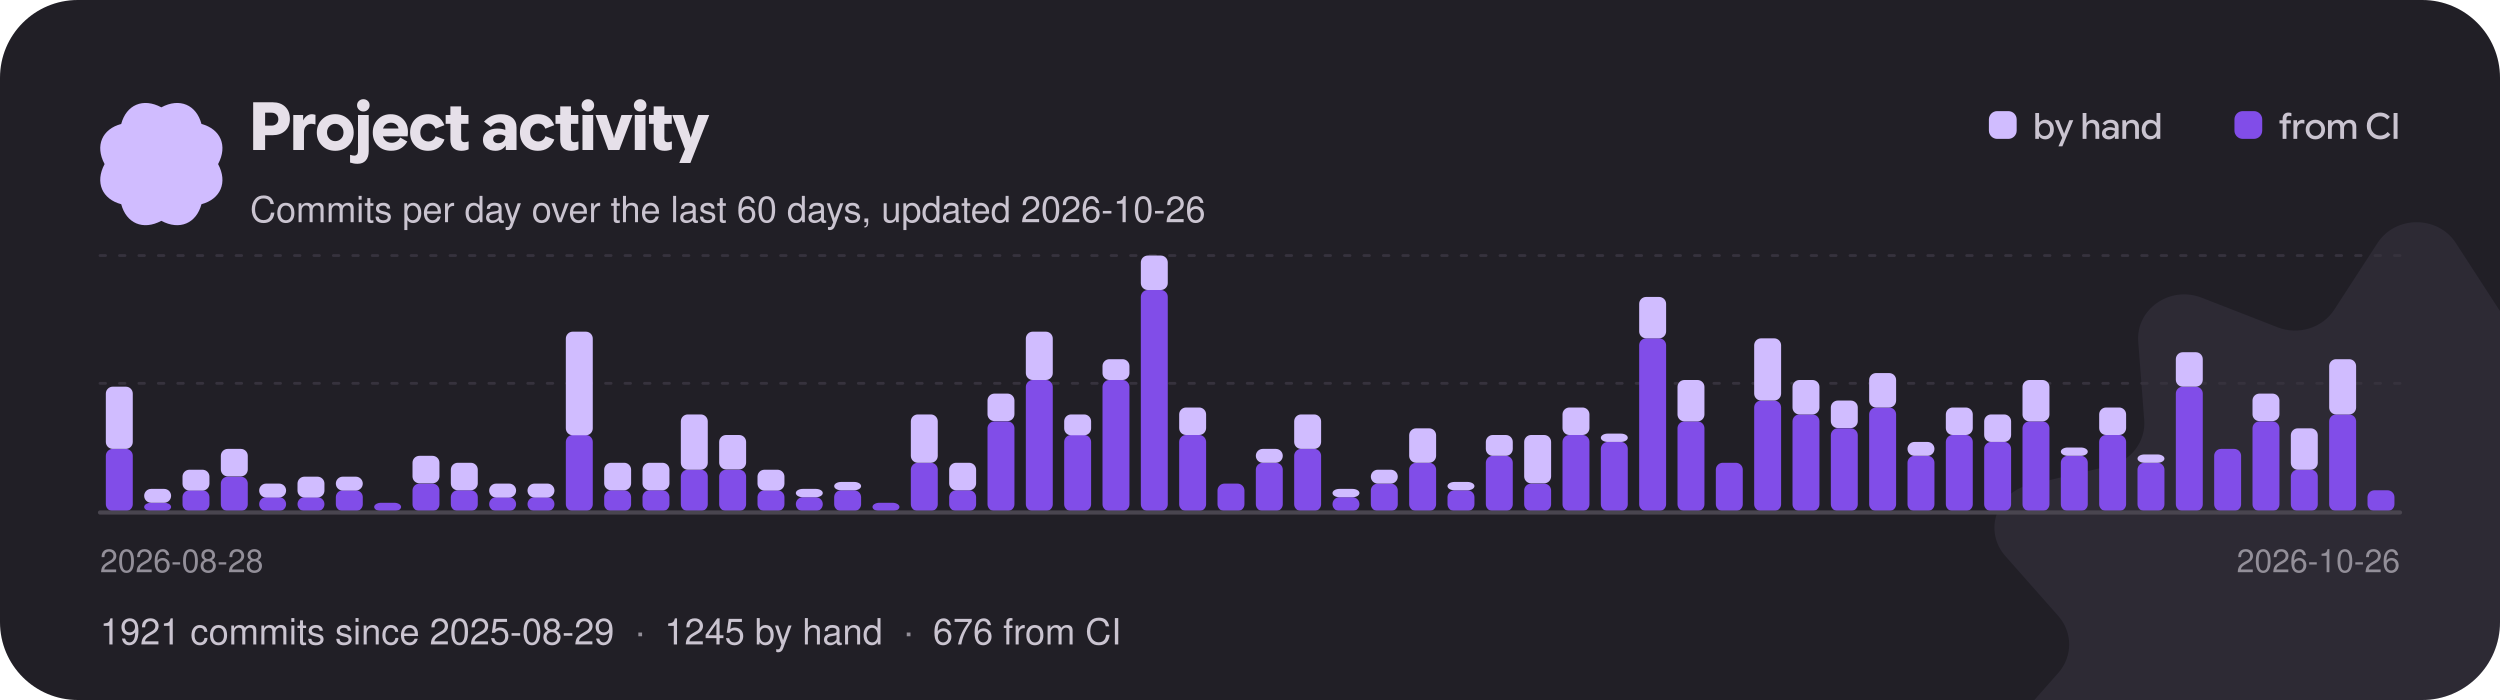
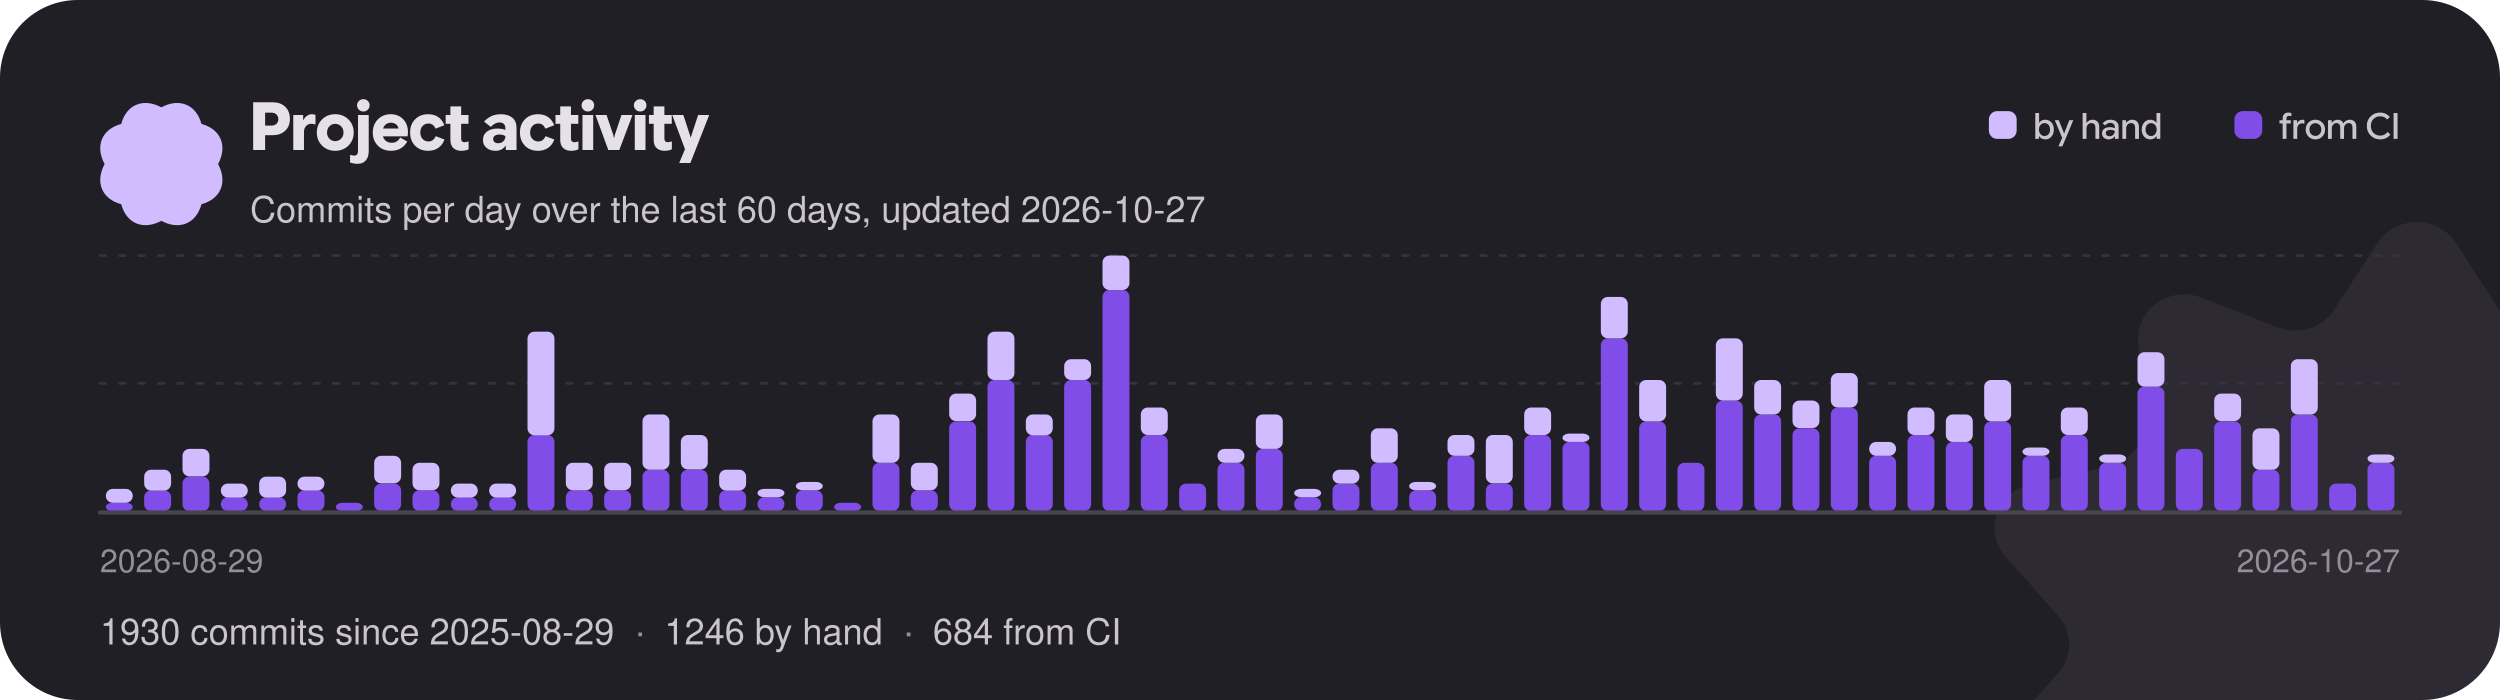
<svg xmlns="http://www.w3.org/2000/svg" width="900" height="252" viewBox="0 0 900 252" role="img" aria-label="Project activity: commits per day over the last 60 days">
  <style>text{font-family:"Google Sans Flex","Google Sans",-apple-system,"Segoe UI",Helvetica,Arial,sans-serif;font-weight:500}</style>
  <defs>
    <clipPath id="card">
      <rect width="900" height="252" rx="28" />
    </clipPath>
  </defs>
  <g clip-path="url(#card)">
    <rect width="900" height="252" fill="#211f26" />
    <g transform="translate(870 232) scale(0.95)">
      <g>
        <animateTransform attributeName="transform" type="rotate" from="0" to="360" dur="60s" repeatCount="indefinite" />
        <path transform="translate(-160 -160)" d="M145.149 7.904C151.979 -2.635 168.019 -2.635 174.849 7.904L191.239 33.165C195.729 40.093 204.799 42.91 212.689 39.83L241.469 28.603C253.479 23.92 266.449 32.932 265.509 45.3L263.239 74.95C262.609 83.08 268.209 90.45 276.489 92.4L306.679 99.49C319.269 102.45 324.229 117.03 315.859 126.51L295.799 149.21C290.299 155.44 290.299 164.56 295.799 170.79L315.859 193.49C324.229 202.97 319.269 217.55 306.679 220.51L276.489 227.6C268.209 229.55 262.609 236.92 263.239 245.05L265.509 274.7C266.449 287.07 253.479 296.08 241.469 291.4L212.689 280.17C204.799 277.09 195.729 279.91 191.239 286.84L174.849 312.1C168.019 322.63 151.979 322.63 145.149 312.1L128.759 286.84C124.269 279.91 115.199 277.09 107.309 280.17L78.529 291.4C66.519 296.08 53.549 287.07 54.489 274.7L56.759 245.05C57.389 236.92 51.789 229.55 43.509 227.6L13.319 220.51C0.729 217.55 -4.231 202.97 4.139 193.49L24.199 170.79C29.699 164.56 29.699 155.44 24.199 149.21L4.139 126.51C-4.231 117.03 0.729 102.45 13.319 99.49L43.509 92.4C51.789 90.45 57.389 83.08 56.759 74.95L54.489 45.3C53.549 32.932 66.519 23.92 78.529 28.603L107.309 39.83C115.199 42.91 124.269 40.093 128.759 33.165L145.149 7.904Z" fill="#d0bcff" fill-opacity="0.07" />
      </g>
    </g>
    <g transform="translate(58 59) scale(0.1375)">
      <g>
        <animateTransform attributeName="transform" type="rotate" from="360" to="0" dur="18s" repeatCount="indefinite" />
        <path transform="translate(-189.4 -189.5)" d="M338.584 189.998C364.427 238.164 344.902 281.771 295.066 295.061C281.771 344.902 238.164 364.422 189.998 338.584C141.831 364.427 98.225 344.902 84.934 295.066C35.098 281.771 15.573 238.164 41.416 189.998C15.573 141.831 35.098 98.225 84.934 84.934C98.225 35.098 141.831 15.573 189.998 41.416C238.164 15.573 281.771 35.098 295.061 84.934C344.902 98.225 364.422 141.831 338.584 189.998Z" fill="#d0bcff" />
      </g>
    </g>
    <path aria-hidden="true" transform="translate(90 54)" fill="#e6e0e9" d="M1.14 0Q1.14 0 1.14 0Q1.14 0 1.14 0V-17.18Q1.14 -17.18 1.14 -17.18Q1.14 -17.18 1.14 -17.18H8.16Q10.97 -17.18 12.67 -15.57Q14.36 -13.96 14.36 -11.18Q14.36 -8.52 12.66 -6.92Q10.96 -5.33 8.16 -5.33H3.62V-8.78H7.75Q8.83 -8.78 9.52 -9.42Q10.2 -10.06 10.2 -11.1Q10.2 -12.14 9.52 -12.79Q8.84 -13.43 7.76 -13.43H5.44V0Q5.44 0 5.44 0Q5.44 0 5.44 0ZM15.58 0Q15.58 0 15.58 0Q15.58 0 15.58 0V-12.6Q15.58 -12.6 15.58 -12.6Q15.58 -12.6 15.58 -12.6H19.13Q19.13 -12.6 19.13 -12.6Q19.13 -12.6 19.13 -12.6V-10.31L18.83 -10.66H19.15Q19.7 -11.78 20.56 -12.34Q21.41 -12.89 22.3 -12.89Q22.58 -12.89 22.87 -12.83Q23.16 -12.78 23.57 -12.66Q23.57 -12.66 23.57 -12.66Q23.57 -12.66 23.57 -12.66V-9.18Q23.57 -9.18 23.57 -9.18Q23.57 -9.18 23.57 -9.18Q23.11 -9.32 22.75 -9.38Q22.39 -9.44 22.08 -9.44Q20.99 -9.44 20.21 -8.65Q19.43 -7.86 19.43 -6.46V0Q19.43 0 19.43 0Q19.43 0 19.43 0ZM30.68 0.29Q27.83 0.29 25.94 -1.59Q24.05 -3.47 24.05 -6.3Q24.05 -9.13 25.94 -11.01Q27.83 -12.89 30.68 -12.89Q33.54 -12.89 35.44 -11Q37.33 -9.12 37.33 -6.3Q37.33 -3.47 35.44 -1.59Q33.54 0.29 30.68 0.29ZM30.68 -3.19Q31.91 -3.19 32.78 -4.06Q33.66 -4.92 33.66 -6.3Q33.66 -7.68 32.78 -8.54Q31.91 -9.41 30.68 -9.41Q29.46 -9.41 28.6 -8.54Q27.73 -7.68 27.73 -6.3Q27.73 -4.92 28.59 -4.06Q29.45 -3.19 30.68 -3.19ZM38.71 4.97Q37.96 4.97 37.37 4.86Q36.78 4.75 36.02 4.52Q36.02 4.52 36.02 4.52Q36.02 4.52 36.02 4.52V1.74Q36.02 1.74 36.02 1.74Q36.02 1.74 36.02 1.74Q36.55 1.88 36.9 1.95Q37.25 2.02 37.54 2.02Q38.17 2.02 38.53 1.61Q38.88 1.21 38.88 0.4V-12.6Q38.88 -12.6 38.88 -12.6Q38.88 -12.6 38.88 -12.6H42.74Q42.74 -12.6 42.74 -12.6Q42.74 -12.6 42.74 -12.6V0.41Q42.74 2.52 41.71 3.74Q40.67 4.97 38.71 4.97ZM40.8 -13.86Q39.86 -13.86 39.2 -14.52Q38.54 -15.18 38.54 -16.09Q38.54 -17.04 39.21 -17.66Q39.88 -18.29 40.8 -18.29Q41.77 -18.29 42.41 -17.66Q43.06 -17.04 43.06 -16.09Q43.06 -15.17 42.41 -14.51Q41.77 -13.86 40.8 -13.86ZM50.78 0.28Q47.84 0.28 46.02 -1.57Q44.2 -3.41 44.2 -6.3Q44.2 -9.13 46.01 -11Q47.83 -12.88 50.68 -12.88Q53.35 -12.88 55.1 -11.12Q56.86 -9.36 56.86 -6.46Q56.86 -6.08 56.83 -5.7Q56.8 -5.32 56.74 -4.91Q56.74 -4.91 56.74 -4.91Q56.74 -4.91 56.74 -4.91H46.08V-7.73H53.46Q53.33 -8.65 52.57 -9.24Q51.82 -9.83 50.72 -9.83Q49.37 -9.83 48.52 -8.87Q47.68 -7.91 47.68 -6.25Q47.68 -4.56 48.59 -3.58Q49.51 -2.6 50.99 -2.6Q52.01 -2.6 52.78 -3.07Q53.54 -3.53 54.07 -4.49Q54.07 -4.49 54.07 -4.49Q54.07 -4.49 54.07 -4.49L56.63 -3.05Q56.63 -3.05 56.63 -3.05Q56.63 -3.05 56.63 -3.05Q55.73 -1.46 54.28 -0.59Q52.84 0.28 50.78 0.28ZM64.13 0.29Q61.25 0.29 59.44 -1.54Q57.64 -3.37 57.64 -6.31Q57.64 -9.24 59.45 -11.06Q61.26 -12.88 64.14 -12.88Q66.25 -12.88 67.73 -11.89Q69.2 -10.91 69.98 -8.93Q69.98 -8.93 69.98 -8.93Q69.98 -8.93 69.98 -8.93L66.79 -7.68Q66.79 -7.68 66.79 -7.68Q66.79 -7.68 66.79 -7.68Q66.42 -8.59 65.77 -9.06Q65.12 -9.53 64.24 -9.53Q62.98 -9.53 62.14 -8.65Q61.31 -7.76 61.31 -6.31Q61.31 -4.85 62.15 -3.96Q62.99 -3.07 64.24 -3.07Q65.14 -3.07 65.81 -3.57Q66.48 -4.07 66.83 -4.98Q66.83 -4.98 66.83 -4.98Q66.83 -4.98 66.83 -4.98L70.02 -3.78Q70.02 -3.78 70.02 -3.78Q70.02 -3.78 70.02 -3.78Q69.3 -1.8 67.78 -0.76Q66.25 0.29 64.13 0.29ZM76.08 0.29Q74.27 0.29 73.21 -0.7Q72.14 -1.69 72.14 -3.71V-15.7Q72.14 -15.7 72.14 -15.7Q72.14 -15.7 72.14 -15.7H76.01Q76.01 -15.7 76.01 -15.7Q76.01 -15.7 76.01 -15.7V-4.18Q76.01 -3.42 76.32 -3.11Q76.63 -2.8 77.2 -2.8Q77.54 -2.8 77.9 -2.87Q78.25 -2.95 78.7 -3.11Q78.7 -3.11 78.7 -3.11Q78.7 -3.11 78.7 -3.11V-0.24Q78.7 -0.24 78.7 -0.24Q78.7 -0.24 78.7 -0.24Q78.04 0.04 77.4 0.16Q76.76 0.29 76.08 0.29ZM70.44 -9.43Q70.44 -9.43 70.44 -9.43Q70.44 -9.43 70.44 -9.43V-12.6Q70.44 -12.6 70.44 -12.6Q70.44 -12.6 70.44 -12.6H78.66Q78.66 -12.6 78.66 -12.6Q78.66 -12.6 78.66 -12.6V-9.43Q78.66 -9.43 78.66 -9.43Q78.66 -9.43 78.66 -9.43ZM88.34 0.29Q86.39 0.29 85.12 -0.78Q83.86 -1.85 83.86 -3.62Q83.86 -5.53 85.3 -6.62Q86.74 -7.72 89.05 -7.72Q89.87 -7.72 90.56 -7.6Q91.26 -7.48 91.93 -7.24V-7.86Q91.93 -8.84 91.39 -9.38Q90.84 -9.92 89.87 -9.92Q88.99 -9.92 88.21 -9.52Q87.43 -9.11 86.7 -8.3Q86.7 -8.3 86.7 -8.3Q86.7 -8.3 86.7 -8.3L84.25 -10.22Q84.25 -10.22 84.25 -10.22Q84.25 -10.22 84.25 -10.22Q85.58 -11.64 87.06 -12.26Q88.54 -12.88 90.37 -12.88Q92.93 -12.88 94.44 -11.62Q95.95 -10.37 95.95 -8.02V0Q95.95 0 95.95 0Q95.95 0 95.95 0H92.08Q92.08 0 92.08 0Q92.08 0 92.08 0V-2.41L92.68 -1.62H92.08Q91.46 -0.7 90.53 -0.2Q89.59 0.29 88.34 0.29ZM89.39 -2.44Q90.52 -2.44 91.22 -3.16Q91.93 -3.88 91.93 -4.91V-4.99Q91.48 -5.29 90.94 -5.43Q90.4 -5.57 89.78 -5.57Q88.75 -5.57 88.15 -5.15Q87.54 -4.73 87.54 -3.97Q87.54 -3.25 88.04 -2.84Q88.54 -2.44 89.39 -2.44ZM103.67 0.29Q100.79 0.29 98.98 -1.54Q97.18 -3.37 97.18 -6.31Q97.18 -9.24 98.99 -11.06Q100.8 -12.88 103.68 -12.88Q105.79 -12.88 107.27 -11.89Q108.74 -10.91 109.52 -8.93Q109.52 -8.93 109.52 -8.93Q109.52 -8.93 109.52 -8.93L106.33 -7.68Q106.33 -7.68 106.33 -7.68Q106.33 -7.68 106.33 -7.68Q105.96 -8.59 105.31 -9.06Q104.66 -9.53 103.78 -9.53Q102.52 -9.53 101.68 -8.65Q100.85 -7.76 100.85 -6.31Q100.85 -4.85 101.69 -3.96Q102.53 -3.07 103.78 -3.07Q104.68 -3.07 105.35 -3.57Q106.02 -4.07 106.37 -4.98Q106.37 -4.98 106.37 -4.98Q106.37 -4.98 106.37 -4.98L109.56 -3.78Q109.56 -3.78 109.56 -3.78Q109.56 -3.78 109.56 -3.78Q108.84 -1.8 107.32 -0.76Q105.79 0.29 103.67 0.29ZM115.62 0.29Q113.81 0.29 112.75 -0.7Q111.68 -1.69 111.68 -3.71V-15.7Q111.68 -15.7 111.68 -15.7Q111.68 -15.7 111.68 -15.7H115.55Q115.55 -15.7 115.55 -15.7Q115.55 -15.7 115.55 -15.7V-4.18Q115.55 -3.42 115.86 -3.11Q116.17 -2.8 116.74 -2.8Q117.08 -2.8 117.44 -2.87Q117.79 -2.95 118.24 -3.11Q118.24 -3.11 118.24 -3.11Q118.24 -3.11 118.24 -3.11V-0.24Q118.24 -0.24 118.24 -0.24Q118.24 -0.24 118.24 -0.24Q117.58 0.04 116.94 0.16Q116.3 0.29 115.62 0.29ZM109.98 -9.43Q109.98 -9.43 109.98 -9.43Q109.98 -9.43 109.98 -9.43V-12.6Q109.98 -12.6 109.98 -12.6Q109.98 -12.6 109.98 -12.6H118.2Q118.2 -12.6 118.2 -12.6Q118.2 -12.6 118.2 -12.6V-9.43Q118.2 -9.43 118.2 -9.43Q118.2 -9.43 118.2 -9.43ZM119.69 0Q119.69 0 119.69 0Q119.69 0 119.69 0V-12.6Q119.69 -12.6 119.69 -12.6Q119.69 -12.6 119.69 -12.6H123.55Q123.55 -12.6 123.55 -12.6Q123.55 -12.6 123.55 -12.6V0Q123.55 0 123.55 0Q123.55 0 123.55 0ZM121.63 -13.86Q120.7 -13.86 120.04 -14.52Q119.38 -15.18 119.38 -16.09Q119.38 -17.04 120.04 -17.66Q120.71 -18.29 121.63 -18.29Q122.6 -18.29 123.25 -17.66Q123.89 -17.04 123.89 -16.09Q123.89 -15.17 123.25 -14.51Q122.6 -13.86 121.63 -13.86ZM128.99 0Q128.99 0 128.99 0Q128.99 0 128.99 0L124.37 -12.6Q124.37 -12.6 124.37 -12.6Q124.37 -12.6 124.37 -12.6H128.36Q128.36 -12.6 128.36 -12.6Q128.36 -12.6 128.36 -12.6L130.79 -5.39L131.03 -4.21H131.05L131.32 -5.39L133.73 -12.6Q133.73 -12.6 133.73 -12.6Q133.73 -12.6 133.73 -12.6H137.7Q137.7 -12.6 137.7 -12.6Q137.7 -12.6 137.7 -12.6L132.95 0Q132.95 0 132.95 0Q132.95 0 132.95 0ZM138.52 0Q138.52 0 138.52 0Q138.52 0 138.52 0V-12.6Q138.52 -12.6 138.52 -12.6Q138.52 -12.6 138.52 -12.6H142.38Q142.38 -12.6 142.38 -12.6Q142.38 -12.6 142.38 -12.6V0Q142.38 0 142.38 0Q142.38 0 142.38 0ZM140.46 -13.86Q139.52 -13.86 138.86 -14.52Q138.2 -15.18 138.2 -16.09Q138.2 -17.04 138.87 -17.66Q139.54 -18.29 140.46 -18.29Q141.43 -18.29 142.07 -17.66Q142.72 -17.04 142.72 -16.09Q142.72 -15.17 142.07 -14.51Q141.43 -13.86 140.46 -13.86ZM149.26 0.29Q147.44 0.29 146.38 -0.7Q145.32 -1.69 145.32 -3.71V-15.7Q145.32 -15.7 145.32 -15.7Q145.32 -15.7 145.32 -15.7H149.18Q149.18 -15.7 149.18 -15.7Q149.18 -15.7 149.18 -15.7V-4.18Q149.18 -3.42 149.5 -3.11Q149.81 -2.8 150.37 -2.8Q150.72 -2.8 151.07 -2.87Q151.43 -2.95 151.87 -3.11Q151.87 -3.11 151.87 -3.11Q151.87 -3.11 151.87 -3.11V-0.24Q151.87 -0.24 151.87 -0.24Q151.87 -0.24 151.87 -0.24Q151.21 0.04 150.58 0.16Q149.94 0.29 149.26 0.29ZM143.62 -9.43Q143.62 -9.43 143.62 -9.43Q143.62 -9.43 143.62 -9.43V-12.6Q143.62 -12.6 143.62 -12.6Q143.62 -12.6 143.62 -12.6H151.84Q151.84 -12.6 151.84 -12.6Q151.84 -12.6 151.84 -12.6V-9.43Q151.84 -9.43 151.84 -9.43Q151.84 -9.43 151.84 -9.43ZM154.51 4.69Q154.51 4.69 154.49 4.73Q154.48 4.78 154.51 4.69L156.92 -1.09L156.86 0.42L152 -12.6Q152 -12.6 152 -12.6Q152 -12.6 152 -12.6H156.01Q156.01 -12.6 156.01 -12.6Q156.01 -12.6 156.01 -12.6L158.5 -4.96L158.64 -4.43H158.65L158.81 -4.94L161.33 -12.6Q161.33 -12.6 161.33 -12.6Q161.33 -12.6 161.33 -12.6H165.32Q165.32 -12.6 165.32 -12.6Q165.32 -12.6 165.32 -12.6L158.53 4.69Q158.52 4.73 158.53 4.71Q158.53 4.69 158.53 4.69Z" />
-     <text x="90" y="80" font-size="13" fill="#cac4d0">Commits per day over the last 60 days, updated 2026-10-26</text>
+     <text x="90" y="80" font-size="13" fill="#cac4d0">Commits per day over the last 60 days, updated 2026-10-27</text>
    <rect x="716.0" y="40" width="10" height="10" rx="3" fill="#d0bcff" />
    <path aria-hidden="true" transform="translate(732.0 50)" fill="#cac4d0" d="M4.29 0.18Q3.53 0.18 2.92 -0.16Q2.31 -0.5 2 -1.06H1.67L2 -1.37V0Q2 0 2 0Q2 0 2 0H0.7Q0.7 0 0.7 0Q0.7 0 0.7 0V-9.31Q0.7 -9.31 0.7 -9.31Q0.7 -9.31 0.7 -9.31H2.07Q2.07 -9.31 2.07 -9.31Q2.07 -9.31 2.07 -9.31V-5.65L2.05 -5.73Q2.36 -6.26 2.96 -6.58Q3.57 -6.9 4.3 -6.9Q5.63 -6.9 6.51 -5.94Q7.39 -4.97 7.39 -3.37Q7.39 -1.79 6.51 -0.81Q5.64 0.18 4.29 0.18ZM4.02 -1.04Q4.88 -1.04 5.44 -1.67Q6.01 -2.29 6.01 -3.37Q6.01 -4.44 5.45 -5.06Q4.88 -5.68 4.02 -5.68Q3.17 -5.68 2.6 -5.04Q2.02 -4.41 2.02 -3.37Q2.02 -2.37 2.59 -1.7Q3.15 -1.04 4.02 -1.04ZM9.04 2.67Q9.04 2.67 9.03 2.67Q9.03 2.68 9.04 2.67L10.53 -0.71L10.56 0.04L7.73 -6.73Q7.73 -6.73 7.73 -6.73Q7.73 -6.73 7.73 -6.73H9.17Q9.17 -6.73 9.17 -6.73Q9.17 -6.73 9.17 -6.73L10.94 -2.26L11.06 -1.87H11.09L11.22 -2.26L12.96 -6.73Q12.95 -6.73 12.96 -6.73Q12.96 -6.73 12.96 -6.73H14.38Q14.38 -6.73 14.38 -6.73Q14.38 -6.73 14.38 -6.73L10.46 2.67Q10.46 2.67 10.46 2.67Q10.46 2.67 10.46 2.67ZM17.75 0Q17.75 0 17.75 0Q17.75 0 17.75 0V-9.31Q17.75 -9.31 17.75 -9.31Q17.75 -9.31 17.75 -9.31H19.11Q19.11 -9.31 19.11 -9.31Q19.11 -9.31 19.11 -9.31V-5.73H19.13Q19.43 -6.25 20.02 -6.57Q20.6 -6.9 21.29 -6.9Q22.44 -6.9 23.08 -6.21Q23.72 -5.51 23.72 -4.34V0Q23.72 0 23.72 0Q23.72 0 23.72 0H22.35Q22.35 0 22.35 0Q22.35 0 22.35 0V-4.06Q22.35 -4.82 21.97 -5.26Q21.6 -5.69 20.86 -5.69Q20.15 -5.69 19.64 -5.14Q19.13 -4.58 19.13 -3.78V0Q19.13 0 19.13 0Q19.13 0 19.13 0ZM27.16 0.18Q26.08 0.18 25.4 -0.42Q24.71 -1.02 24.71 -1.99Q24.71 -3.02 25.48 -3.61Q26.25 -4.21 27.49 -4.21Q28.03 -4.21 28.51 -4.11Q28.98 -4 29.33 -3.84V-4.28Q29.33 -4.97 28.88 -5.37Q28.44 -5.77 27.7 -5.77Q27.12 -5.77 26.69 -5.54Q26.25 -5.32 25.84 -4.84Q25.84 -4.84 25.84 -4.84Q25.84 -4.84 25.84 -4.84L24.94 -5.58Q24.94 -5.58 24.94 -5.58Q24.94 -5.58 24.94 -5.58Q25.58 -6.3 26.25 -6.6Q26.92 -6.9 27.83 -6.9Q29.14 -6.9 29.92 -6.21Q30.7 -5.51 30.7 -4.32V0Q30.7 0 30.7 0Q30.7 0 30.7 0H29.35Q29.35 0 29.35 0Q29.35 0 29.35 0V-1.46L29.69 -0.99H29.33Q29.02 -0.45 28.45 -0.14Q27.88 0.18 27.16 0.18ZM27.45 -0.95Q28.24 -0.95 28.78 -1.49Q29.33 -2.03 29.33 -2.81V-2.83Q29.04 -3.02 28.61 -3.14Q28.18 -3.26 27.72 -3.26Q26.96 -3.26 26.52 -2.95Q26.08 -2.65 26.08 -2.07Q26.08 -1.55 26.45 -1.25Q26.83 -0.95 27.45 -0.95ZM32.05 0V-6.73Q32.05 -6.73 32.05 -6.73Q32.05 -6.73 32.05 -6.73H33.37Q33.37 -6.73 33.37 -6.73Q33.37 -6.73 33.37 -6.73V-5.53L33.2 -5.73H33.39Q33.7 -6.25 34.3 -6.57Q34.91 -6.9 35.58 -6.9Q36.73 -6.9 37.37 -6.21Q38.01 -5.52 38.01 -4.34V0Q38.01 0 38.01 0Q38.01 0 38.01 0H36.64Q36.64 0 36.64 0Q36.64 0 36.64 0V-4.06Q36.64 -4.83 36.27 -5.26Q35.9 -5.69 35.13 -5.69Q34.42 -5.69 33.92 -5.15Q33.42 -4.61 33.42 -3.8V0Q33.42 0 33.42 0Q33.42 0 33.42 0H32.05Q32.05 0 32.05 0Q32.05 0 32.05 0ZM42.11 0.18Q40.77 0.18 39.9 -0.8Q39.02 -1.77 39.02 -3.36Q39.02 -4.95 39.91 -5.92Q40.79 -6.9 42.13 -6.9Q42.86 -6.9 43.47 -6.57Q44.07 -6.25 44.36 -5.72L44.34 -5.65V-9.31Q44.34 -9.31 44.34 -9.31Q44.34 -9.31 44.34 -9.31H45.71Q45.71 -9.31 45.71 -9.31Q45.71 -9.31 45.71 -9.31V0Q45.71 0 45.71 0Q45.71 0 45.71 0H44.41Q44.41 0 44.41 0Q44.41 0 44.41 0V-1.29L44.64 -1.05H44.41Q44.1 -0.49 43.49 -0.16Q42.88 0.18 42.11 0.18ZM42.39 -1.03Q43.26 -1.03 43.82 -1.7Q44.39 -2.36 44.39 -3.37Q44.39 -4.39 43.81 -5.03Q43.24 -5.67 42.39 -5.67Q41.53 -5.67 40.96 -5.05Q40.39 -4.43 40.39 -3.36Q40.39 -2.29 40.96 -1.66Q41.53 -1.03 42.39 -1.03Z" />
    <rect x="804.4" y="40" width="10" height="10" rx="3" fill="#814de8" />
    <path aria-hidden="true" transform="translate(820.4 50)" fill="#cac4d0" d="M0.21 -5.55Q0.21 -5.55 0.21 -5.55Q0.21 -5.55 0.21 -5.55V-6.71Q0.21 -6.71 0.21 -6.71Q0.21 -6.71 0.21 -6.71H4.29Q4.29 -6.71 4.29 -6.71Q4.29 -6.71 4.29 -6.71V-5.55Q4.29 -5.55 4.29 -5.55Q4.29 -5.55 4.29 -5.55ZM1.35 0Q1.35 0 1.35 0Q1.35 0 1.35 0V-7.38Q1.35 -8.33 1.91 -8.91Q2.47 -9.48 3.41 -9.48Q3.67 -9.48 3.92 -9.44Q4.17 -9.41 4.5 -9.3Q4.5 -9.3 4.5 -9.3Q4.5 -9.3 4.5 -9.3V-8.15Q4.5 -8.15 4.5 -8.15Q4.5 -8.15 4.5 -8.15Q4.21 -8.24 4.01 -8.27Q3.82 -8.3 3.63 -8.3Q3.22 -8.3 2.97 -8.05Q2.72 -7.81 2.72 -7.31V-6.38V-6.14V0Q2.72 0 2.72 0Q2.72 0 2.72 0ZM5.23 0Q5.23 0 5.23 0Q5.23 0 5.23 0V-6.73Q5.23 -6.73 5.23 -6.73Q5.23 -6.73 5.23 -6.73H6.53Q6.53 -6.73 6.53 -6.73Q6.53 -6.73 6.53 -6.73V-5.53L6.4 -5.67H6.56Q6.82 -6.24 7.35 -6.57Q7.87 -6.9 8.43 -6.9Q8.57 -6.9 8.74 -6.88Q8.9 -6.86 9.18 -6.79Q9.18 -6.79 9.18 -6.79Q9.18 -6.79 9.18 -6.79V-5.45Q9.18 -5.45 9.18 -5.45Q9.18 -5.45 9.18 -5.45Q8.85 -5.55 8.65 -5.58Q8.46 -5.6 8.33 -5.6Q7.62 -5.6 7.11 -5.07Q6.6 -4.53 6.6 -3.67V0Q6.6 0 6.6 0Q6.6 0 6.6 0ZM13.13 0.18Q11.63 0.18 10.64 -0.84Q9.65 -1.85 9.65 -3.37Q9.65 -4.89 10.64 -5.9Q11.63 -6.9 13.13 -6.9Q14.62 -6.9 15.62 -5.9Q16.62 -4.89 16.62 -3.37Q16.62 -1.85 15.63 -0.84Q14.63 0.18 13.13 0.18ZM13.13 -1.07Q14.02 -1.07 14.64 -1.71Q15.27 -2.35 15.27 -3.37Q15.27 -4.39 14.64 -5.03Q14.01 -5.66 13.13 -5.66Q12.24 -5.66 11.62 -5.03Q11 -4.39 11 -3.37Q11 -2.35 11.62 -1.71Q12.23 -1.07 13.13 -1.07ZM17.67 0Q17.67 0 17.67 0Q17.67 0 17.67 0V-6.73Q17.67 -6.73 17.67 -6.73Q17.67 -6.73 17.67 -6.73H19Q19 -6.73 19 -6.73Q19 -6.73 19 -6.73V-5.58L18.87 -5.73H19.03Q19.32 -6.25 19.9 -6.57Q20.47 -6.9 21.16 -6.9Q21.89 -6.9 22.45 -6.54Q23.01 -6.17 23.22 -5.58Q23.61 -6.23 24.2 -6.57Q24.8 -6.9 25.52 -6.9Q26.64 -6.9 27.25 -6.22Q27.86 -5.53 27.86 -4.35V0Q27.86 0 27.86 0Q27.86 0 27.86 0H26.49Q26.49 0 26.49 0Q26.49 0 26.49 0V-4.06Q26.49 -4.85 26.15 -5.27Q25.8 -5.69 25.12 -5.69Q24.43 -5.69 23.94 -5.15Q23.45 -4.61 23.45 -3.79V0Q23.45 0 23.45 0Q23.45 0 23.45 0H22.08Q22.08 0 22.08 0Q22.08 0 22.08 0V-4.04Q22.08 -4.84 21.73 -5.26Q21.38 -5.69 20.7 -5.69Q20.02 -5.69 19.54 -5.14Q19.05 -4.6 19.05 -3.78V0Q19.05 0 19.05 0Q19.05 0 19.05 0ZM36.47 0.18Q34.41 0.18 33.03 -1.21Q31.65 -2.59 31.65 -4.67Q31.65 -6.76 33.04 -8.12Q34.42 -9.48 36.46 -9.48Q37.13 -9.48 37.75 -9.31Q38.37 -9.14 38.87 -8.82Q39.38 -8.51 39.94 -7.9Q39.94 -7.9 39.94 -7.9Q39.94 -7.9 39.94 -7.9L38.98 -6.96Q38.98 -6.96 38.98 -6.96Q38.98 -6.96 38.98 -6.96Q38.49 -7.47 38.15 -7.69Q37.82 -7.9 37.4 -8.01Q36.99 -8.13 36.48 -8.13Q35.05 -8.13 34.07 -7.18Q33.1 -6.23 33.1 -4.68Q33.1 -3.14 34.06 -2.16Q35.03 -1.18 36.48 -1.18Q37 -1.18 37.46 -1.33Q37.93 -1.47 38.32 -1.73Q38.72 -2 39.16 -2.5Q39.16 -2.5 39.16 -2.5Q39.16 -2.5 39.16 -2.5L40.16 -1.54Q40.16 -1.54 40.16 -1.54Q40.16 -1.54 40.16 -1.54Q39.53 -0.83 38.99 -0.5Q38.45 -0.17 37.82 0Q37.19 0.18 36.47 0.18ZM41.29 0Q41.29 0 41.29 0Q41.29 0 41.29 0V-9.31Q41.29 -9.31 41.29 -9.31Q41.29 -9.31 41.29 -9.31H42.72Q42.72 -9.31 42.72 -9.31Q42.72 -9.31 42.72 -9.31V0Q42.72 0 42.72 0Q42.72 0 42.72 0Z" />
    <line x1="36" y1="138.0" x2="864" y2="138.0" stroke="#36323d" stroke-dasharray="2 5" stroke-linecap="round" />
    <line x1="36" y1="92.0" x2="864" y2="92.0" stroke="#36323d" stroke-dasharray="2 5" stroke-linecap="round" />
-     <rect x="38.1" y="161.6" width="9.7" height="22.4" rx="2.5" fill="#814de8" />
-     <rect x="38.1" y="139.2" width="9.7" height="22.4" rx="2.5" fill="#d0bcff" />
-     <rect x="51.9" y="181.0" width="9.7" height="3.0" rx="2.5" fill="#814de8" />
-     <rect x="51.9" y="176.0" width="9.7" height="5.0" rx="2.5" fill="#d0bcff" />
-     <rect x="65.7" y="176.5" width="9.7" height="7.5" rx="2.5" fill="#814de8" />
-     <rect x="65.7" y="169.1" width="9.7" height="7.5" rx="2.5" fill="#d0bcff" />
-     <rect x="79.5" y="171.6" width="9.7" height="12.4" rx="2.5" fill="#814de8" />
-     <rect x="79.5" y="161.6" width="9.7" height="9.9" rx="2.5" fill="#d0bcff" />
+     <rect x="38.1" y="181.0" width="9.7" height="3.0" rx="2.5" fill="#814de8" />
+     <rect x="38.1" y="176.0" width="9.7" height="5.0" rx="2.5" fill="#d0bcff" />
+     <rect x="51.9" y="176.5" width="9.7" height="7.5" rx="2.5" fill="#814de8" />
+     <rect x="51.9" y="169.1" width="9.7" height="7.5" rx="2.5" fill="#d0bcff" />
+     <rect x="65.7" y="171.6" width="9.7" height="12.4" rx="2.5" fill="#814de8" />
+     <rect x="65.7" y="161.6" width="9.7" height="9.9" rx="2.5" fill="#d0bcff" />
+     <rect x="79.5" y="179.0" width="9.7" height="5.0" rx="2.5" fill="#814de8" />
+     <rect x="79.5" y="174.1" width="9.7" height="5.0" rx="2.5" fill="#d0bcff" />
    <rect x="93.3" y="179.0" width="9.7" height="5.0" rx="2.5" fill="#814de8" />
-     <rect x="93.3" y="174.1" width="9.7" height="5.0" rx="2.5" fill="#d0bcff" />
-     <rect x="107.1" y="179.0" width="9.7" height="5.0" rx="2.5" fill="#814de8" />
-     <rect x="107.1" y="171.6" width="9.7" height="7.5" rx="2.5" fill="#d0bcff" />
-     <rect x="120.9" y="176.5" width="9.7" height="7.5" rx="2.5" fill="#814de8" />
-     <rect x="120.9" y="171.6" width="9.7" height="5.0" rx="2.5" fill="#d0bcff" />
-     <rect x="134.7" y="181.0" width="9.7" height="3.0" rx="2.5" fill="#814de8" />
-     <rect x="148.5" y="174.1" width="9.7" height="9.9" rx="2.5" fill="#814de8" />
-     <rect x="148.5" y="164.1" width="9.7" height="9.9" rx="2.5" fill="#d0bcff" />
-     <rect x="162.3" y="176.5" width="9.7" height="7.5" rx="2.5" fill="#814de8" />
-     <rect x="162.3" y="166.6" width="9.7" height="9.9" rx="2.5" fill="#d0bcff" />
+     <rect x="93.3" y="171.6" width="9.7" height="7.5" rx="2.5" fill="#d0bcff" />
+     <rect x="107.1" y="176.5" width="9.7" height="7.5" rx="2.5" fill="#814de8" />
+     <rect x="107.1" y="171.6" width="9.7" height="5.0" rx="2.5" fill="#d0bcff" />
+     <rect x="120.9" y="181.0" width="9.7" height="3.0" rx="2.5" fill="#814de8" />
+     <rect x="134.7" y="174.1" width="9.7" height="9.9" rx="2.5" fill="#814de8" />
+     <rect x="134.7" y="164.1" width="9.7" height="9.9" rx="2.5" fill="#d0bcff" />
+     <rect x="148.5" y="176.5" width="9.7" height="7.5" rx="2.5" fill="#814de8" />
+     <rect x="148.5" y="166.6" width="9.7" height="9.9" rx="2.5" fill="#d0bcff" />
+     <rect x="162.3" y="179.0" width="9.7" height="5.0" rx="2.5" fill="#814de8" />
+     <rect x="162.3" y="174.1" width="9.7" height="5.0" rx="2.5" fill="#d0bcff" />
    <rect x="176.1" y="179.0" width="9.7" height="5.0" rx="2.5" fill="#814de8" />
    <rect x="176.1" y="174.1" width="9.7" height="5.0" rx="2.5" fill="#d0bcff" />
-     <rect x="189.9" y="179.0" width="9.7" height="5.0" rx="2.5" fill="#814de8" />
-     <rect x="189.9" y="174.1" width="9.7" height="5.0" rx="2.5" fill="#d0bcff" />
-     <rect x="203.7" y="156.6" width="9.7" height="27.4" rx="2.5" fill="#814de8" />
-     <rect x="203.7" y="119.4" width="9.7" height="37.3" rx="2.5" fill="#d0bcff" />
+     <rect x="189.9" y="156.6" width="9.7" height="27.4" rx="2.5" fill="#814de8" />
+     <rect x="189.9" y="119.4" width="9.7" height="37.3" rx="2.5" fill="#d0bcff" />
+     <rect x="203.7" y="176.5" width="9.7" height="7.5" rx="2.5" fill="#814de8" />
+     <rect x="203.7" y="166.6" width="9.7" height="9.9" rx="2.5" fill="#d0bcff" />
    <rect x="217.5" y="176.5" width="9.7" height="7.5" rx="2.5" fill="#814de8" />
    <rect x="217.5" y="166.6" width="9.7" height="9.9" rx="2.5" fill="#d0bcff" />
-     <rect x="231.3" y="176.5" width="9.7" height="7.5" rx="2.5" fill="#814de8" />
-     <rect x="231.3" y="166.6" width="9.7" height="9.9" rx="2.5" fill="#d0bcff" />
+     <rect x="231.3" y="169.1" width="9.7" height="14.9" rx="2.5" fill="#814de8" />
+     <rect x="231.3" y="149.2" width="9.7" height="19.9" rx="2.5" fill="#d0bcff" />
    <rect x="245.1" y="169.1" width="9.7" height="14.9" rx="2.5" fill="#814de8" />
-     <rect x="245.1" y="149.2" width="9.7" height="19.9" rx="2.5" fill="#d0bcff" />
-     <rect x="258.9" y="169.1" width="9.7" height="14.9" rx="2.5" fill="#814de8" />
-     <rect x="258.9" y="156.6" width="9.7" height="12.4" rx="2.5" fill="#d0bcff" />
-     <rect x="272.7" y="176.5" width="9.7" height="7.5" rx="2.5" fill="#814de8" />
-     <rect x="272.7" y="169.1" width="9.7" height="7.5" rx="2.5" fill="#d0bcff" />
-     <rect x="286.5" y="179.0" width="9.7" height="5.0" rx="2.5" fill="#814de8" />
-     <rect x="286.5" y="176.0" width="9.7" height="3.0" rx="2.5" fill="#d0bcff" />
-     <rect x="300.3" y="176.5" width="9.7" height="7.5" rx="2.5" fill="#814de8" />
-     <rect x="300.3" y="173.5" width="9.7" height="3.0" rx="2.5" fill="#d0bcff" />
-     <rect x="314.1" y="181.0" width="9.7" height="3.0" rx="2.5" fill="#814de8" />
-     <rect x="327.9" y="166.6" width="9.7" height="17.4" rx="2.5" fill="#814de8" />
-     <rect x="327.9" y="149.2" width="9.7" height="17.4" rx="2.5" fill="#d0bcff" />
-     <rect x="341.7" y="176.5" width="9.7" height="7.5" rx="2.5" fill="#814de8" />
-     <rect x="341.7" y="166.6" width="9.7" height="9.9" rx="2.5" fill="#d0bcff" />
-     <rect x="355.5" y="151.7" width="9.7" height="32.3" rx="2.5" fill="#814de8" />
-     <rect x="355.5" y="141.7" width="9.7" height="9.9" rx="2.5" fill="#d0bcff" />
-     <rect x="369.3" y="136.8" width="9.7" height="47.2" rx="2.5" fill="#814de8" />
-     <rect x="369.3" y="119.4" width="9.7" height="17.4" rx="2.5" fill="#d0bcff" />
-     <rect x="383.1" y="156.6" width="9.7" height="27.4" rx="2.5" fill="#814de8" />
-     <rect x="383.1" y="149.2" width="9.7" height="7.5" rx="2.5" fill="#d0bcff" />
-     <rect x="396.9" y="136.8" width="9.7" height="47.2" rx="2.5" fill="#814de8" />
-     <rect x="396.9" y="129.3" width="9.7" height="7.5" rx="2.5" fill="#d0bcff" />
-     <rect x="410.7" y="104.4" width="9.7" height="79.6" rx="2.5" fill="#814de8" />
-     <rect x="410.7" y="92.0" width="9.7" height="12.4" rx="2.5" fill="#d0bcff" />
-     <rect x="424.5" y="156.6" width="9.7" height="27.4" rx="2.5" fill="#814de8" />
-     <rect x="424.5" y="146.7" width="9.7" height="9.9" rx="2.5" fill="#d0bcff" />
-     <rect x="438.3" y="174.1" width="9.7" height="9.9" rx="2.5" fill="#814de8" />
-     <rect x="452.1" y="166.6" width="9.7" height="17.4" rx="2.5" fill="#814de8" />
-     <rect x="452.1" y="161.6" width="9.7" height="5.0" rx="2.5" fill="#d0bcff" />
-     <rect x="465.9" y="161.6" width="9.7" height="22.4" rx="2.5" fill="#814de8" />
-     <rect x="465.9" y="149.2" width="9.7" height="12.4" rx="2.5" fill="#d0bcff" />
-     <rect x="479.7" y="179.0" width="9.7" height="5.0" rx="2.5" fill="#814de8" />
-     <rect x="479.7" y="176.0" width="9.7" height="3.0" rx="2.5" fill="#d0bcff" />
-     <rect x="493.5" y="174.1" width="9.7" height="9.9" rx="2.5" fill="#814de8" />
-     <rect x="493.5" y="169.1" width="9.7" height="5.0" rx="2.5" fill="#d0bcff" />
-     <rect x="507.3" y="166.6" width="9.7" height="17.4" rx="2.5" fill="#814de8" />
-     <rect x="507.3" y="154.2" width="9.7" height="12.4" rx="2.5" fill="#d0bcff" />
-     <rect x="521.1" y="176.5" width="9.7" height="7.5" rx="2.5" fill="#814de8" />
-     <rect x="521.1" y="173.5" width="9.7" height="3.0" rx="2.5" fill="#d0bcff" />
-     <rect x="534.9" y="164.1" width="9.7" height="19.9" rx="2.5" fill="#814de8" />
-     <rect x="534.9" y="156.6" width="9.7" height="7.5" rx="2.5" fill="#d0bcff" />
-     <rect x="548.7" y="174.1" width="9.7" height="9.9" rx="2.5" fill="#814de8" />
-     <rect x="548.7" y="156.6" width="9.7" height="17.4" rx="2.5" fill="#d0bcff" />
-     <rect x="562.5" y="156.6" width="9.7" height="27.4" rx="2.5" fill="#814de8" />
-     <rect x="562.5" y="146.7" width="9.7" height="9.9" rx="2.5" fill="#d0bcff" />
-     <rect x="576.3" y="159.1" width="9.7" height="24.9" rx="2.5" fill="#814de8" />
-     <rect x="576.3" y="156.1" width="9.7" height="3.0" rx="2.5" fill="#d0bcff" />
-     <rect x="590.1" y="121.8" width="9.7" height="62.2" rx="2.5" fill="#814de8" />
-     <rect x="590.1" y="106.9" width="9.7" height="14.9" rx="2.5" fill="#d0bcff" />
-     <rect x="603.9" y="151.7" width="9.7" height="32.3" rx="2.5" fill="#814de8" />
-     <rect x="603.9" y="136.8" width="9.7" height="14.9" rx="2.5" fill="#d0bcff" />
-     <rect x="617.7" y="166.6" width="9.7" height="17.4" rx="2.5" fill="#814de8" />
-     <rect x="631.5" y="144.2" width="9.7" height="39.8" rx="2.5" fill="#814de8" />
-     <rect x="631.5" y="121.8" width="9.7" height="22.4" rx="2.5" fill="#d0bcff" />
-     <rect x="645.3" y="149.2" width="9.7" height="34.8" rx="2.5" fill="#814de8" />
-     <rect x="645.3" y="136.8" width="9.7" height="12.4" rx="2.5" fill="#d0bcff" />
-     <rect x="659.1" y="154.2" width="9.7" height="29.8" rx="2.5" fill="#814de8" />
-     <rect x="659.1" y="144.2" width="9.7" height="9.9" rx="2.5" fill="#d0bcff" />
-     <rect x="672.9" y="146.7" width="9.7" height="37.3" rx="2.5" fill="#814de8" />
-     <rect x="672.9" y="134.3" width="9.7" height="12.4" rx="2.5" fill="#d0bcff" />
-     <rect x="686.7" y="164.1" width="9.7" height="19.9" rx="2.5" fill="#814de8" />
-     <rect x="686.7" y="159.1" width="9.7" height="5.0" rx="2.5" fill="#d0bcff" />
-     <rect x="700.5" y="156.6" width="9.7" height="27.4" rx="2.5" fill="#814de8" />
-     <rect x="700.5" y="146.7" width="9.7" height="9.9" rx="2.5" fill="#d0bcff" />
-     <rect x="714.3" y="159.1" width="9.7" height="24.9" rx="2.5" fill="#814de8" />
-     <rect x="714.3" y="149.2" width="9.7" height="9.9" rx="2.5" fill="#d0bcff" />
-     <rect x="728.1" y="151.7" width="9.7" height="32.3" rx="2.5" fill="#814de8" />
-     <rect x="728.1" y="136.8" width="9.7" height="14.9" rx="2.5" fill="#d0bcff" />
-     <rect x="741.9" y="164.1" width="9.7" height="19.9" rx="2.5" fill="#814de8" />
-     <rect x="741.9" y="161.1" width="9.7" height="3.0" rx="2.5" fill="#d0bcff" />
-     <rect x="755.7" y="156.6" width="9.7" height="27.4" rx="2.5" fill="#814de8" />
-     <rect x="755.7" y="146.7" width="9.7" height="9.9" rx="2.5" fill="#d0bcff" />
-     <rect x="769.5" y="166.6" width="9.7" height="17.4" rx="2.5" fill="#814de8" />
-     <rect x="769.5" y="163.6" width="9.7" height="3.0" rx="2.5" fill="#d0bcff" />
-     <rect x="783.3" y="139.2" width="9.7" height="44.8" rx="2.5" fill="#814de8" />
-     <rect x="783.3" y="126.8" width="9.7" height="12.4" rx="2.5" fill="#d0bcff" />
-     <rect x="797.1" y="161.6" width="9.7" height="22.4" rx="2.5" fill="#814de8" />
-     <rect x="810.9" y="151.7" width="9.7" height="32.3" rx="2.5" fill="#814de8" />
-     <rect x="810.9" y="141.7" width="9.7" height="9.9" rx="2.5" fill="#d0bcff" />
-     <rect x="824.7" y="169.1" width="9.7" height="14.9" rx="2.5" fill="#814de8" />
-     <rect x="824.7" y="154.2" width="9.7" height="14.9" rx="2.5" fill="#d0bcff" />
-     <rect x="838.5" y="149.2" width="9.7" height="34.8" rx="2.5" fill="#814de8" />
-     <rect x="838.5" y="129.3" width="9.7" height="19.9" rx="2.5" fill="#d0bcff" />
-     <rect x="852.3" y="176.5" width="9.7" height="7.5" rx="2.5" fill="#814de8" />
+     <rect x="245.1" y="156.6" width="9.7" height="12.4" rx="2.5" fill="#d0bcff" />
+     <rect x="258.9" y="176.5" width="9.7" height="7.5" rx="2.5" fill="#814de8" />
+     <rect x="258.9" y="169.1" width="9.7" height="7.5" rx="2.5" fill="#d0bcff" />
+     <rect x="272.7" y="179.0" width="9.7" height="5.0" rx="2.5" fill="#814de8" />
+     <rect x="272.7" y="176.0" width="9.7" height="3.0" rx="2.5" fill="#d0bcff" />
+     <rect x="286.5" y="176.5" width="9.7" height="7.5" rx="2.5" fill="#814de8" />
+     <rect x="286.5" y="173.5" width="9.7" height="3.0" rx="2.5" fill="#d0bcff" />
+     <rect x="300.3" y="181.0" width="9.7" height="3.0" rx="2.5" fill="#814de8" />
+     <rect x="314.1" y="166.6" width="9.7" height="17.4" rx="2.5" fill="#814de8" />
+     <rect x="314.1" y="149.2" width="9.7" height="17.4" rx="2.5" fill="#d0bcff" />
+     <rect x="327.9" y="176.5" width="9.7" height="7.5" rx="2.5" fill="#814de8" />
+     <rect x="327.9" y="166.6" width="9.7" height="9.9" rx="2.5" fill="#d0bcff" />
+     <rect x="341.7" y="151.7" width="9.7" height="32.3" rx="2.5" fill="#814de8" />
+     <rect x="341.7" y="141.7" width="9.7" height="9.9" rx="2.5" fill="#d0bcff" />
+     <rect x="355.5" y="136.8" width="9.7" height="47.2" rx="2.5" fill="#814de8" />
+     <rect x="355.5" y="119.4" width="9.7" height="17.4" rx="2.5" fill="#d0bcff" />
+     <rect x="369.3" y="156.6" width="9.7" height="27.4" rx="2.5" fill="#814de8" />
+     <rect x="369.3" y="149.2" width="9.7" height="7.5" rx="2.5" fill="#d0bcff" />
+     <rect x="383.1" y="136.8" width="9.7" height="47.2" rx="2.5" fill="#814de8" />
+     <rect x="383.1" y="129.3" width="9.7" height="7.5" rx="2.5" fill="#d0bcff" />
+     <rect x="396.9" y="104.4" width="9.7" height="79.6" rx="2.5" fill="#814de8" />
+     <rect x="396.9" y="92.0" width="9.7" height="12.4" rx="2.5" fill="#d0bcff" />
+     <rect x="410.7" y="156.6" width="9.7" height="27.4" rx="2.5" fill="#814de8" />
+     <rect x="410.7" y="146.7" width="9.7" height="9.9" rx="2.5" fill="#d0bcff" />
+     <rect x="424.5" y="174.1" width="9.7" height="9.9" rx="2.5" fill="#814de8" />
+     <rect x="438.3" y="166.6" width="9.7" height="17.4" rx="2.5" fill="#814de8" />
+     <rect x="438.3" y="161.6" width="9.7" height="5.0" rx="2.5" fill="#d0bcff" />
+     <rect x="452.1" y="161.6" width="9.7" height="22.4" rx="2.5" fill="#814de8" />
+     <rect x="452.1" y="149.2" width="9.7" height="12.4" rx="2.5" fill="#d0bcff" />
+     <rect x="465.9" y="179.0" width="9.7" height="5.0" rx="2.5" fill="#814de8" />
+     <rect x="465.9" y="176.0" width="9.7" height="3.0" rx="2.5" fill="#d0bcff" />
+     <rect x="479.7" y="174.1" width="9.7" height="9.9" rx="2.5" fill="#814de8" />
+     <rect x="479.7" y="169.1" width="9.7" height="5.0" rx="2.5" fill="#d0bcff" />
+     <rect x="493.5" y="166.6" width="9.7" height="17.4" rx="2.5" fill="#814de8" />
+     <rect x="493.5" y="154.2" width="9.7" height="12.4" rx="2.5" fill="#d0bcff" />
+     <rect x="507.3" y="176.5" width="9.7" height="7.5" rx="2.5" fill="#814de8" />
+     <rect x="507.3" y="173.5" width="9.7" height="3.0" rx="2.5" fill="#d0bcff" />
+     <rect x="521.1" y="164.1" width="9.7" height="19.9" rx="2.5" fill="#814de8" />
+     <rect x="521.1" y="156.6" width="9.7" height="7.5" rx="2.5" fill="#d0bcff" />
+     <rect x="534.9" y="174.1" width="9.7" height="9.9" rx="2.5" fill="#814de8" />
+     <rect x="534.9" y="156.6" width="9.7" height="17.4" rx="2.5" fill="#d0bcff" />
+     <rect x="548.7" y="156.6" width="9.7" height="27.4" rx="2.5" fill="#814de8" />
+     <rect x="548.7" y="146.7" width="9.7" height="9.9" rx="2.5" fill="#d0bcff" />
+     <rect x="562.5" y="159.1" width="9.7" height="24.9" rx="2.5" fill="#814de8" />
+     <rect x="562.5" y="156.1" width="9.7" height="3.0" rx="2.5" fill="#d0bcff" />
+     <rect x="576.3" y="121.8" width="9.7" height="62.2" rx="2.5" fill="#814de8" />
+     <rect x="576.3" y="106.9" width="9.7" height="14.9" rx="2.5" fill="#d0bcff" />
+     <rect x="590.1" y="151.7" width="9.7" height="32.3" rx="2.5" fill="#814de8" />
+     <rect x="590.1" y="136.8" width="9.7" height="14.9" rx="2.5" fill="#d0bcff" />
+     <rect x="603.9" y="166.6" width="9.7" height="17.4" rx="2.5" fill="#814de8" />
+     <rect x="617.7" y="144.2" width="9.7" height="39.8" rx="2.5" fill="#814de8" />
+     <rect x="617.7" y="121.8" width="9.7" height="22.4" rx="2.5" fill="#d0bcff" />
+     <rect x="631.5" y="149.2" width="9.7" height="34.8" rx="2.5" fill="#814de8" />
+     <rect x="631.5" y="136.8" width="9.7" height="12.4" rx="2.5" fill="#d0bcff" />
+     <rect x="645.3" y="154.2" width="9.7" height="29.8" rx="2.5" fill="#814de8" />
+     <rect x="645.3" y="144.2" width="9.7" height="9.9" rx="2.5" fill="#d0bcff" />
+     <rect x="659.1" y="146.7" width="9.7" height="37.3" rx="2.5" fill="#814de8" />
+     <rect x="659.1" y="134.3" width="9.7" height="12.4" rx="2.5" fill="#d0bcff" />
+     <rect x="672.9" y="164.1" width="9.7" height="19.9" rx="2.5" fill="#814de8" />
+     <rect x="672.9" y="159.1" width="9.7" height="5.0" rx="2.5" fill="#d0bcff" />
+     <rect x="686.7" y="156.6" width="9.7" height="27.4" rx="2.5" fill="#814de8" />
+     <rect x="686.7" y="146.7" width="9.7" height="9.9" rx="2.5" fill="#d0bcff" />
+     <rect x="700.5" y="159.1" width="9.7" height="24.9" rx="2.5" fill="#814de8" />
+     <rect x="700.5" y="149.2" width="9.7" height="9.9" rx="2.5" fill="#d0bcff" />
+     <rect x="714.3" y="151.7" width="9.7" height="32.3" rx="2.5" fill="#814de8" />
+     <rect x="714.3" y="136.8" width="9.7" height="14.9" rx="2.5" fill="#d0bcff" />
+     <rect x="728.1" y="164.1" width="9.7" height="19.9" rx="2.5" fill="#814de8" />
+     <rect x="728.1" y="161.1" width="9.7" height="3.0" rx="2.5" fill="#d0bcff" />
+     <rect x="741.9" y="156.6" width="9.7" height="27.4" rx="2.5" fill="#814de8" />
+     <rect x="741.9" y="146.7" width="9.7" height="9.9" rx="2.5" fill="#d0bcff" />
+     <rect x="755.7" y="166.6" width="9.7" height="17.4" rx="2.5" fill="#814de8" />
+     <rect x="755.7" y="163.6" width="9.7" height="3.0" rx="2.5" fill="#d0bcff" />
+     <rect x="769.5" y="139.2" width="9.7" height="44.8" rx="2.5" fill="#814de8" />
+     <rect x="769.5" y="126.8" width="9.7" height="12.4" rx="2.5" fill="#d0bcff" />
+     <rect x="783.3" y="161.6" width="9.7" height="22.4" rx="2.5" fill="#814de8" />
+     <rect x="797.1" y="151.7" width="9.7" height="32.3" rx="2.5" fill="#814de8" />
+     <rect x="797.1" y="141.7" width="9.7" height="9.9" rx="2.5" fill="#d0bcff" />
+     <rect x="810.9" y="169.1" width="9.7" height="14.9" rx="2.5" fill="#814de8" />
+     <rect x="810.9" y="154.2" width="9.7" height="14.9" rx="2.5" fill="#d0bcff" />
+     <rect x="824.7" y="149.2" width="9.7" height="34.8" rx="2.5" fill="#814de8" />
+     <rect x="824.7" y="129.3" width="9.7" height="19.9" rx="2.5" fill="#d0bcff" />
+     <rect x="838.5" y="174.1" width="9.7" height="9.9" rx="2.5" fill="#814de8" />
+     <rect x="852.3" y="166.6" width="9.7" height="17.4" rx="2.5" fill="#814de8" />
+     <rect x="852.3" y="163.6" width="9.7" height="3.0" rx="2.5" fill="#d0bcff" />
    <line x1="36" y1="184.5" x2="864" y2="184.5" stroke="#49454f" stroke-width="1.5" stroke-linecap="round" />
-     <text x="36" y="206" font-size="11.5" fill="#938f99">2026-08-28</text>
-     <text x="864" y="206" font-size="11.5" fill="#938f99" text-anchor="end">2026-10-26</text>
-     <text x="36" y="232" font-size="13" fill="#cac4d0">1921 commits since 2025-08-29<tspan fill="#938f99" xml:space="preserve">  ·  </tspan>1245 by hand<tspan fill="#938f99" xml:space="preserve">  ·  </tspan>676 from CI</text>
+     <text x="36" y="206" font-size="11.5" fill="#938f99">2026-08-29</text>
+     <text x="864" y="206" font-size="11.5" fill="#938f99" text-anchor="end">2026-10-27</text>
+     <text x="36" y="232" font-size="13" fill="#cac4d0">1930 commits since 2025-08-29<tspan fill="#938f99" xml:space="preserve">  ·  </tspan>1246 by hand<tspan fill="#938f99" xml:space="preserve">  ·  </tspan>684 from CI</text>
  </g>
</svg>
